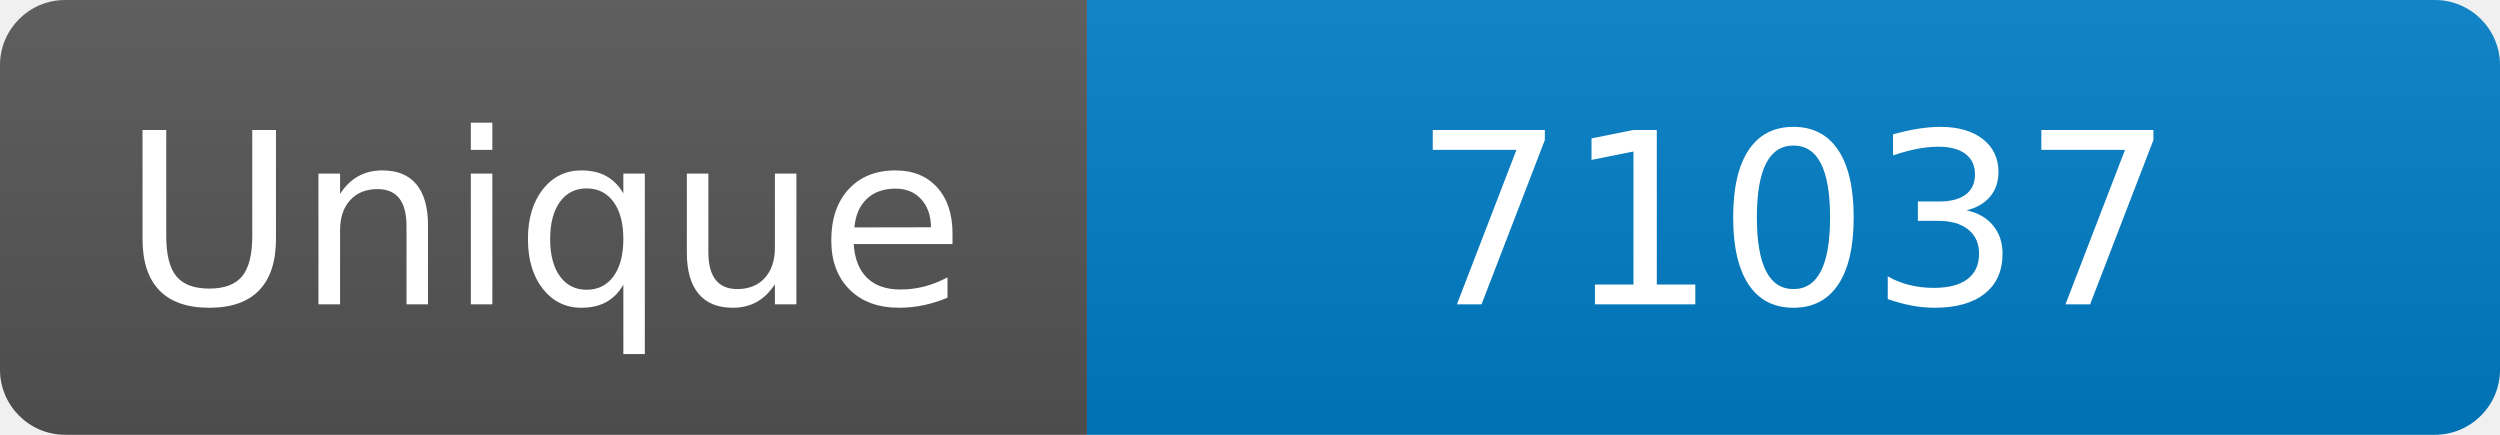
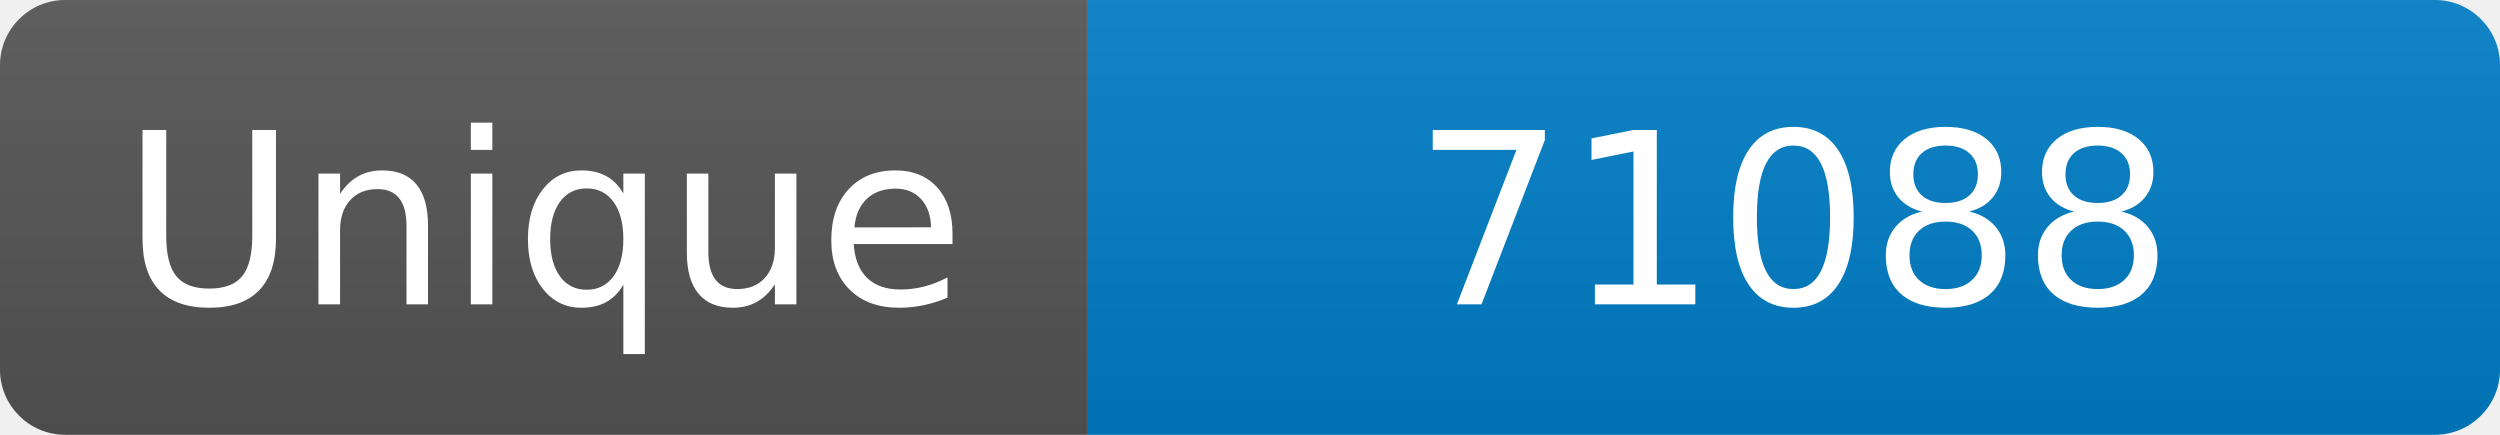
<svg xmlns="http://www.w3.org/2000/svg" width="115" height="20" role="img" aria-label="Maintained?: yes">
  <linearGradient id="s" x2="0" y2="100%">
    <stop offset="0" stop-color="#bbb" stop-opacity=".1" />
    <stop offset="1" stop-opacity=".1" />
  </linearGradient>
  <clipPath id="r">
    <rect width="115" height="20" rx="3" fill="#fff" />
  </clipPath>
  <g clip-path="url(#r)">
    <rect width="50" height="20" fill="#555" />
    <rect x="50" width="160" height="20" fill="#007ec6" />
    <rect width="115" height="20" fill="url(#s)" />
  </g>
  <g fill="#fff" text-anchor="middle" font-family="Verdana,Geneva,DejaVu Sans,sans-serif" font-size="110">
    <text x="250" y="140" transform="scale(.1)" fill="#fff">Unique</text>
-     <text x="825" y="140" transform="scale(.1)" fill="#fff">71037</text>
+     <text x="825" y="140" transform="scale(.1)" fill="#fff">71088</text>
  </g>
</svg>
